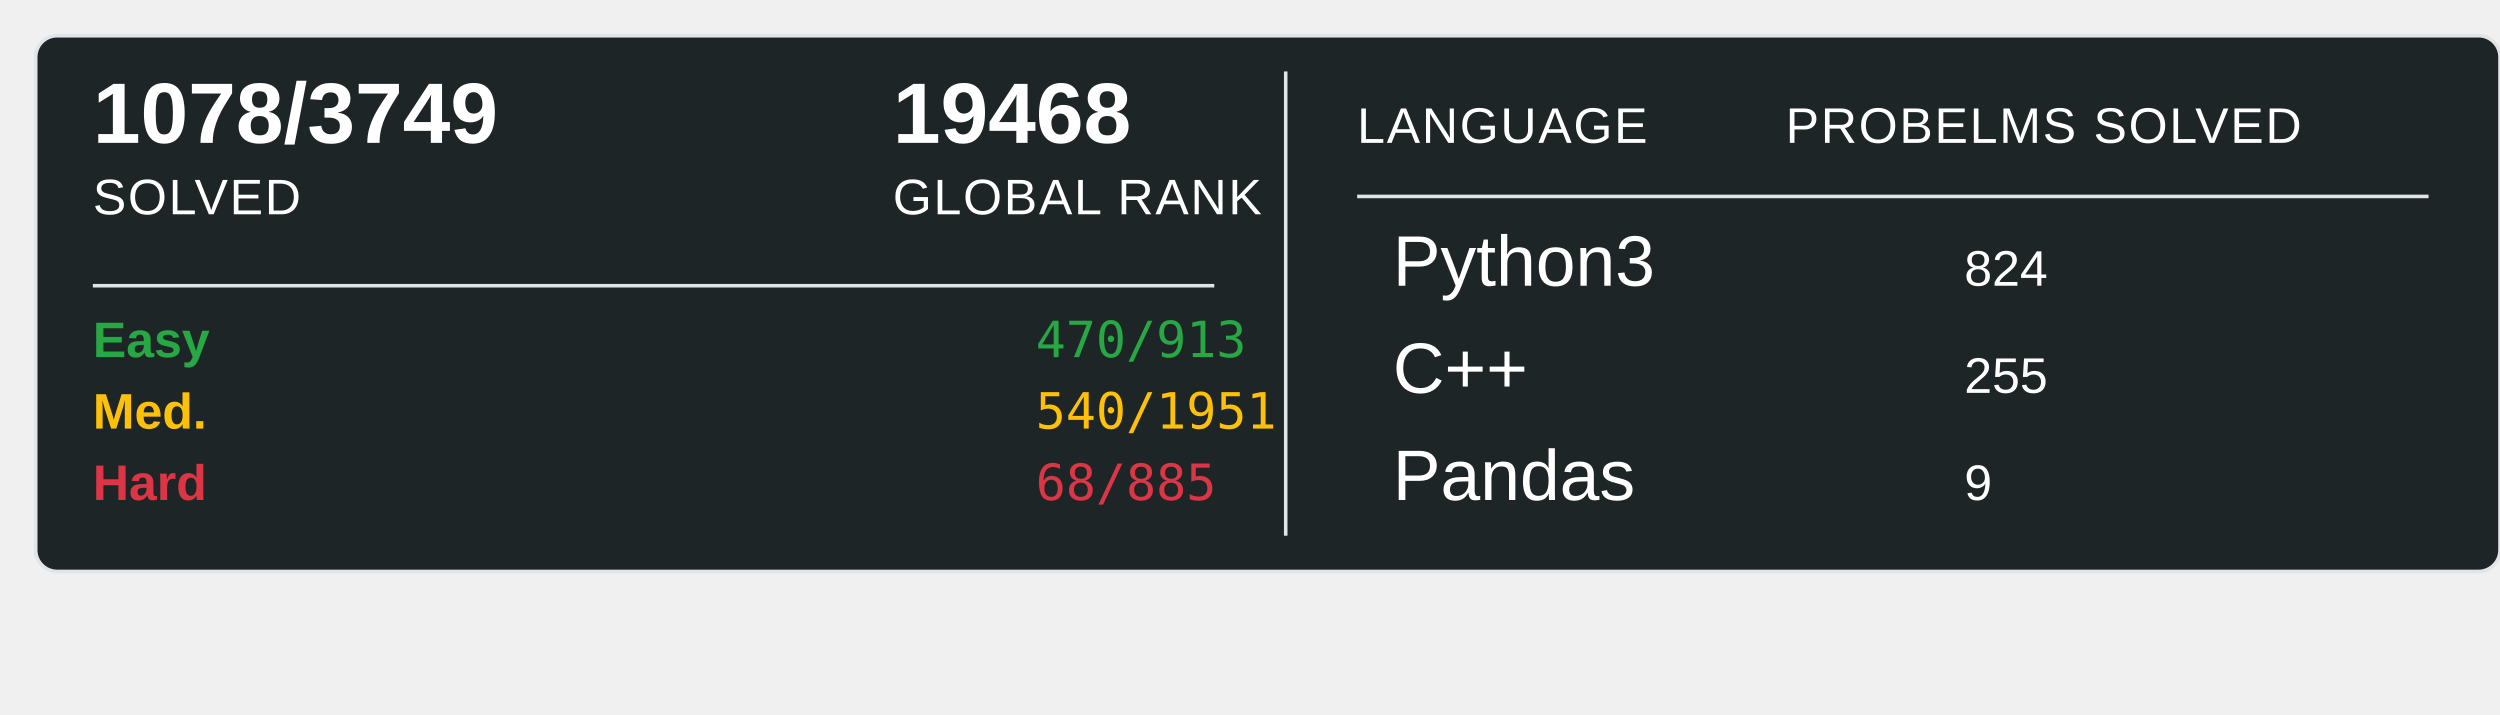
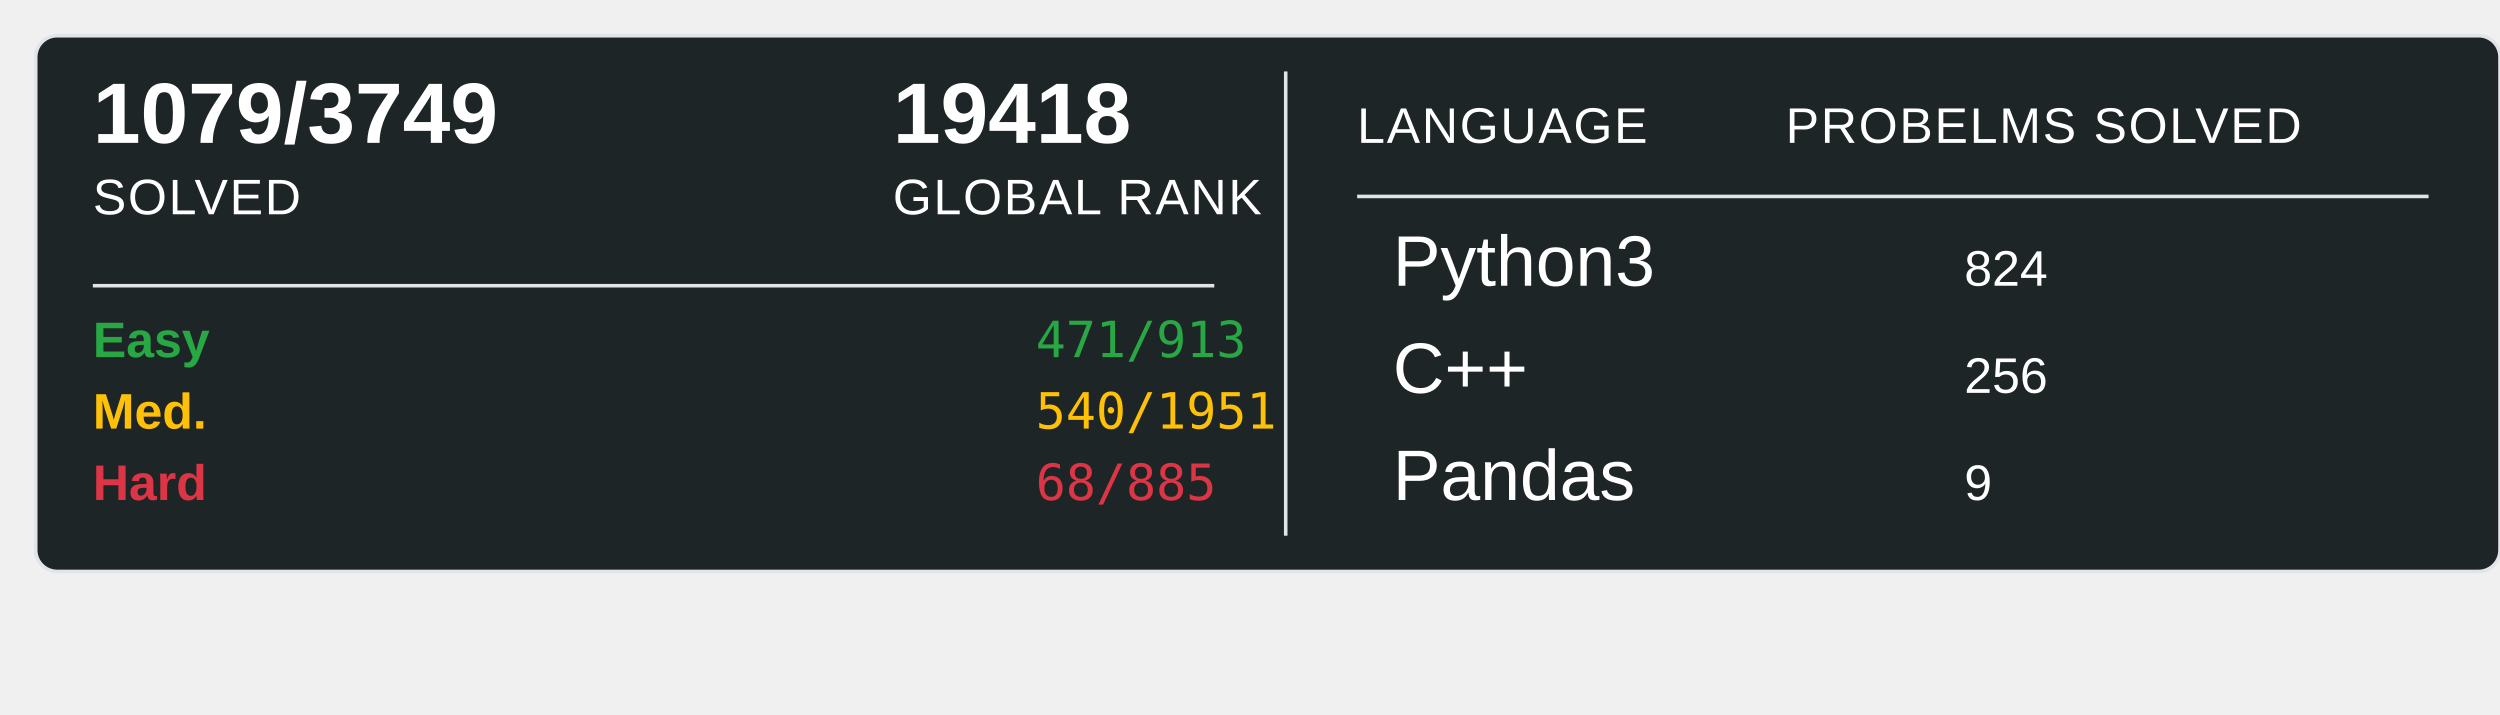
<svg xmlns="http://www.w3.org/2000/svg" width="700" height="200">
  <rect x="10" y="10" width="690" height="150" rx="6" ry="6" fill="#1E2526" stroke="#e1e4e8" stroke-width="1" />
-   <text x="26" y="40" font-family="Arial, sans-serif" font-size="24" font-weight="600" fill="#ffffff">1078/3749</text>
+   <text x="26" y="40" font-family="Arial, sans-serif" font-size="24" font-weight="600" fill="#ffffff">1079/3749</text>
  <text x="26" y="60" font-family="Arial, sans-serif" font-size="14" fill="#ffffff" text-transform="uppercase" letter-spacing="0.5">SOLVED</text>
-   <text x="250" y="40" font-family="Arial, sans-serif" font-size="24" font-weight="600" fill="#ffffff">19468</text>
+   <text x="250" y="40" font-family="Arial, sans-serif" font-size="24" font-weight="600" fill="#ffffff">19418</text>
  <text x="250" y="60" font-family="Arial, sans-serif" font-size="14" fill="#ffffff" text-transform="uppercase" letter-spacing="0.5">GLOBAL RANK</text>
  <line x1="26" y1="80" x2="340" y2="80" stroke="#e1e4e8" stroke-width="1" />
  <text x="26" y="100" font-family="Arial, sans-serif" font-size="14" font-weight="600" fill="#28a745">Easy</text>
-   <text x="290" y="100" font-family="monospace" font-size="14" fill="#28a745">470/913</text>
+   <text x="290" y="100" font-family="monospace" font-size="14" fill="#28a745">471/913</text>
  <text x="26" y="120" font-family="Arial, sans-serif" font-size="14" font-weight="600" fill="#ffc107">Med.</text>
  <text x="290" y="120" font-family="monospace" font-size="14" fill="#ffc107">540/1951</text>
  <text x="26" y="140" font-family="Arial, sans-serif" font-size="14" font-weight="600" fill="#dc3545">Hard</text>
  <text x="290" y="140" font-family="monospace" font-size="14" fill="#dc3545">68/885</text>
  <line x1="360" y1="20" x2="360" y2="150" stroke="#e1e4e8" stroke-width="1" />
  <text x="380" y="40" font-family="Arial, sans-serif" font-size="14" fill="#ffffff" text-transform="uppercase" letter-spacing="0.5">LANGUAGE</text>
  <line x1="380" y1="55" x2="680" y2="55" stroke="#e1e4e8" stroke-width="1" />
  <text x="500" y="40" font-family="Arial, sans-serif" font-size="14" fill="#ffffff" text-transform="uppercase" letter-spacing="0.5">PROBELMS SOLVED</text>
  <text x="390" y="80" font-family="Arial, sans-serif" font-size="20" fill="#ffffff">Python3</text>
  <text x="550" y="80" font-family="Arial, sans-serif" font-size="14" fill="#ffffff">824</text>
  <text x="390" y="110" font-family="Arial, sans-serif" font-size="20" fill="#ffffff">C++</text>
-   <text x="550" y="110" font-family="Arial, sans-serif" font-size="14" fill="#ffffff">255</text>
+   <text x="550" y="110" font-family="Arial, sans-serif" font-size="14" fill="#ffffff">256</text>
  <text x="390" y="140" font-family="Arial, sans-serif" font-size="20" fill="#ffffff">Pandas</text>
  <text x="550" y="140" font-family="Arial, sans-serif" font-size="14" fill="#ffffff">9</text>
</svg>
